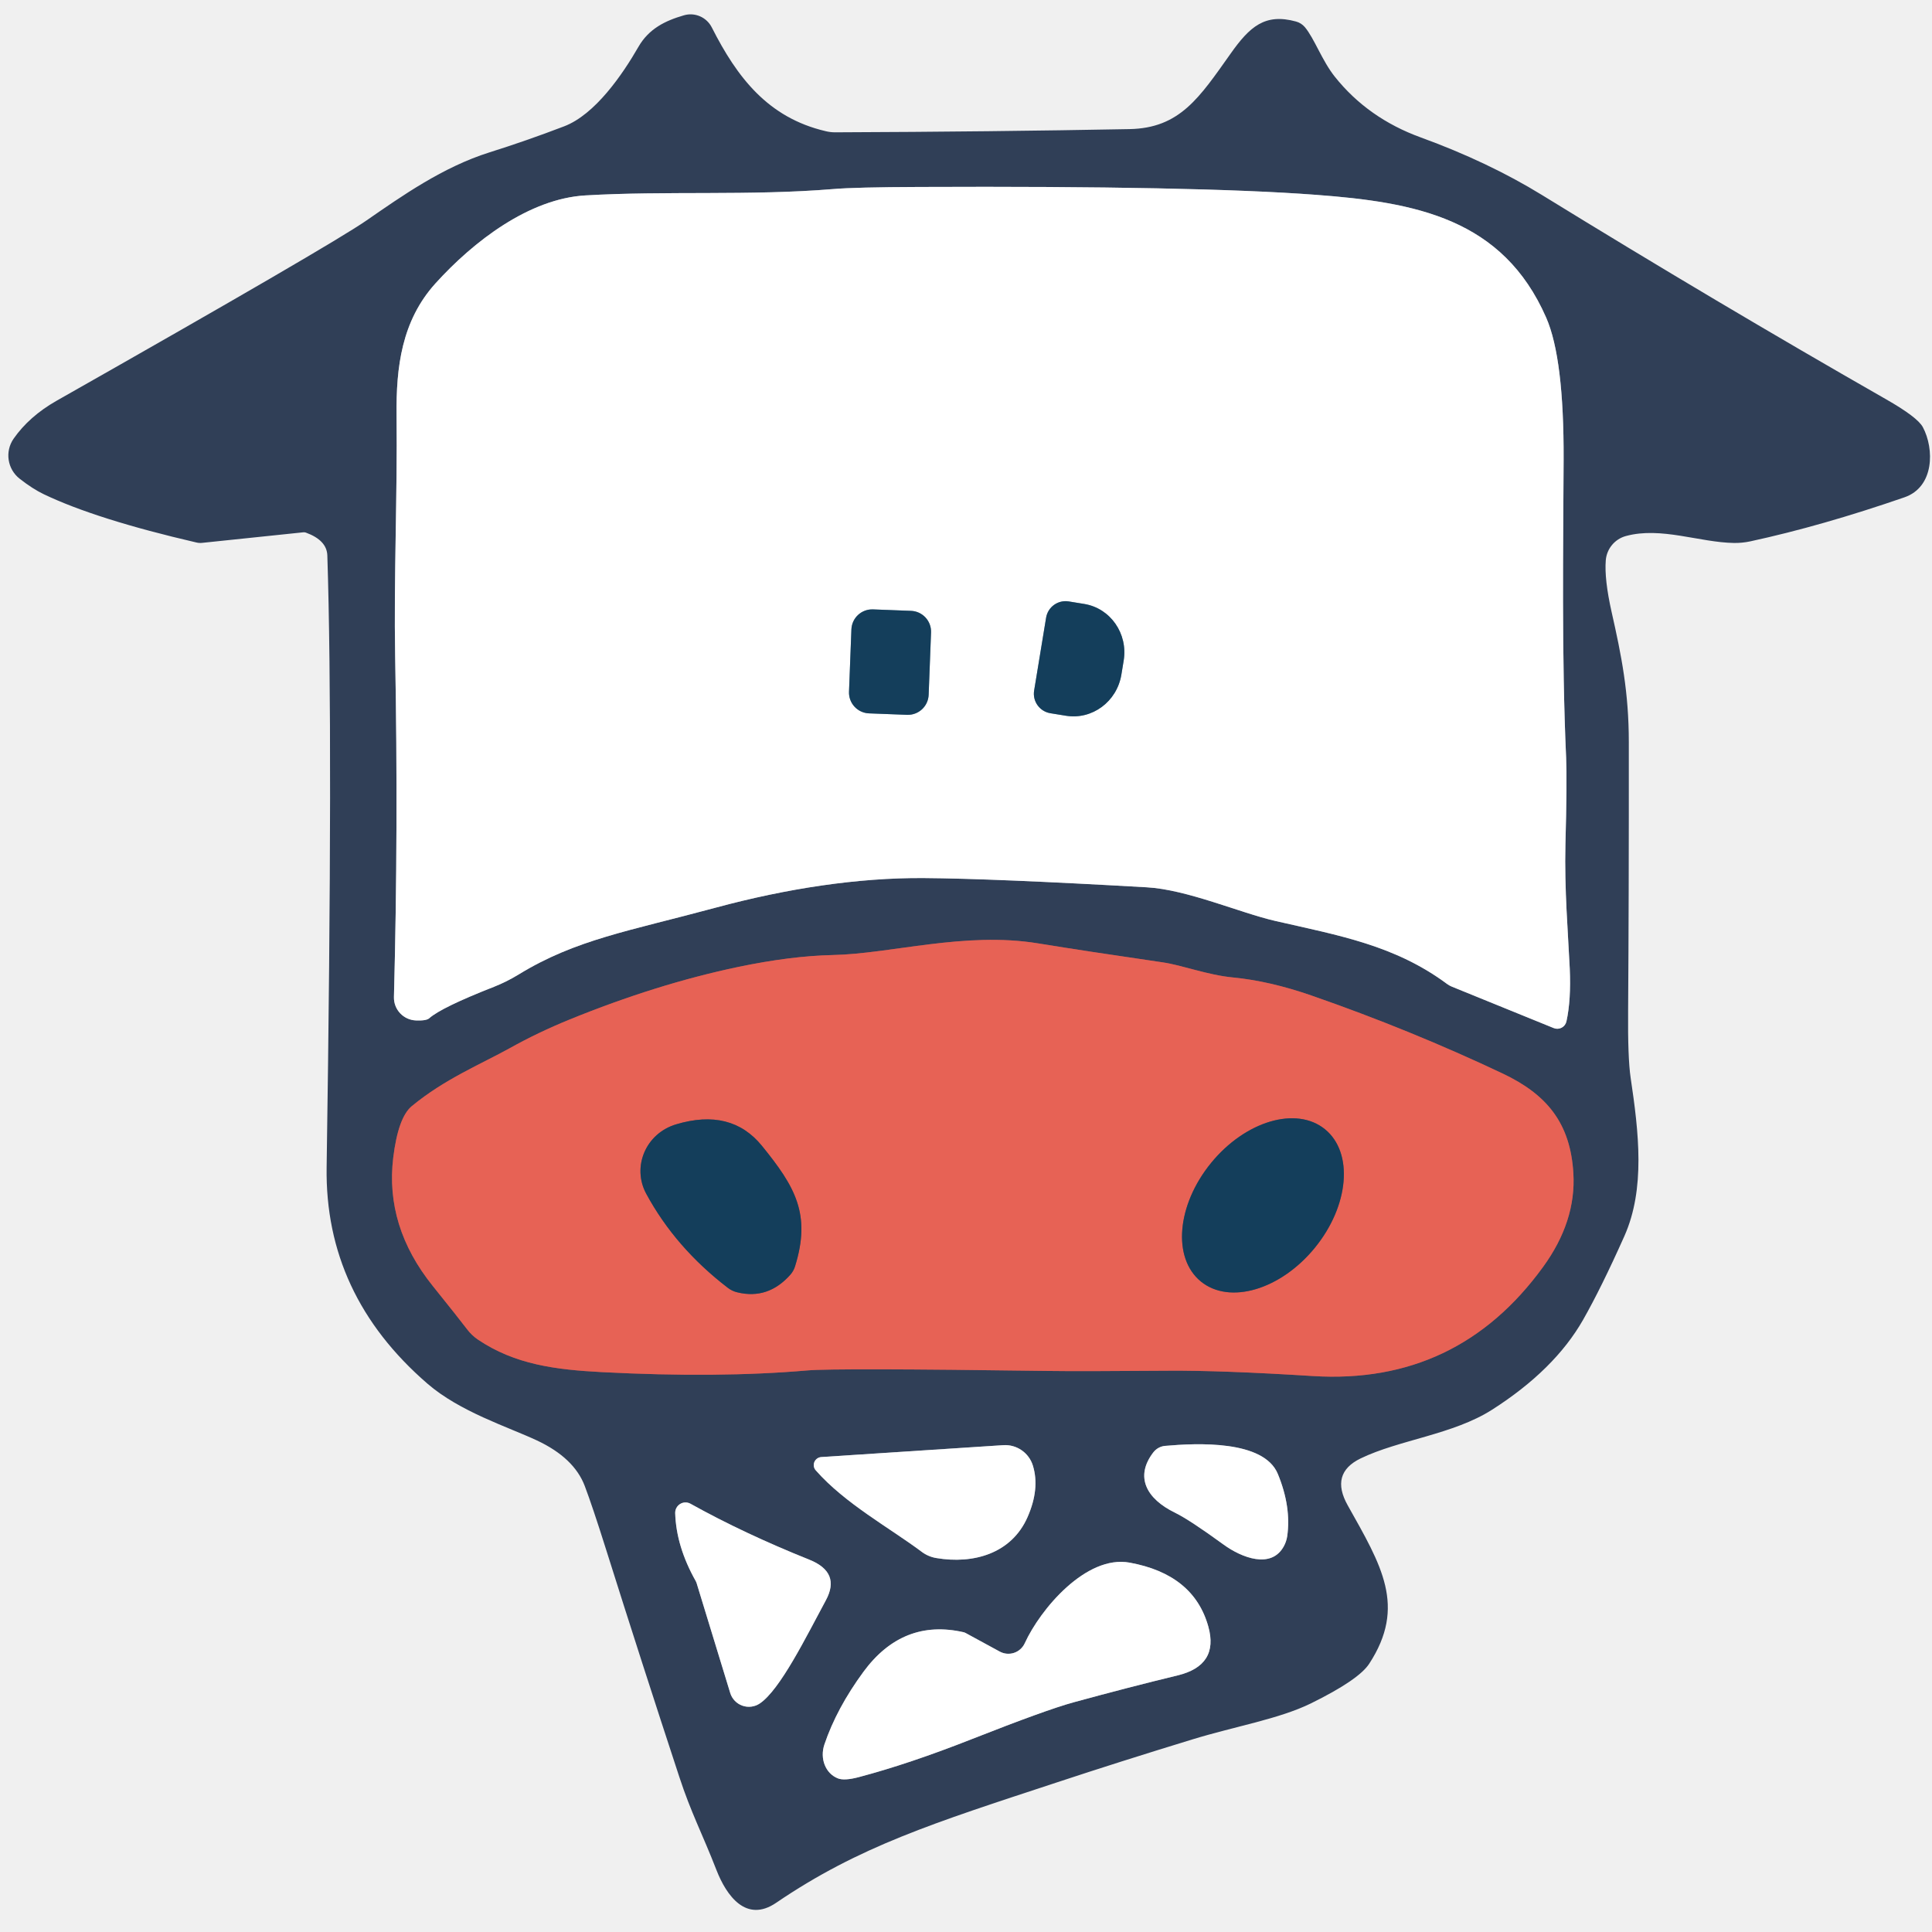
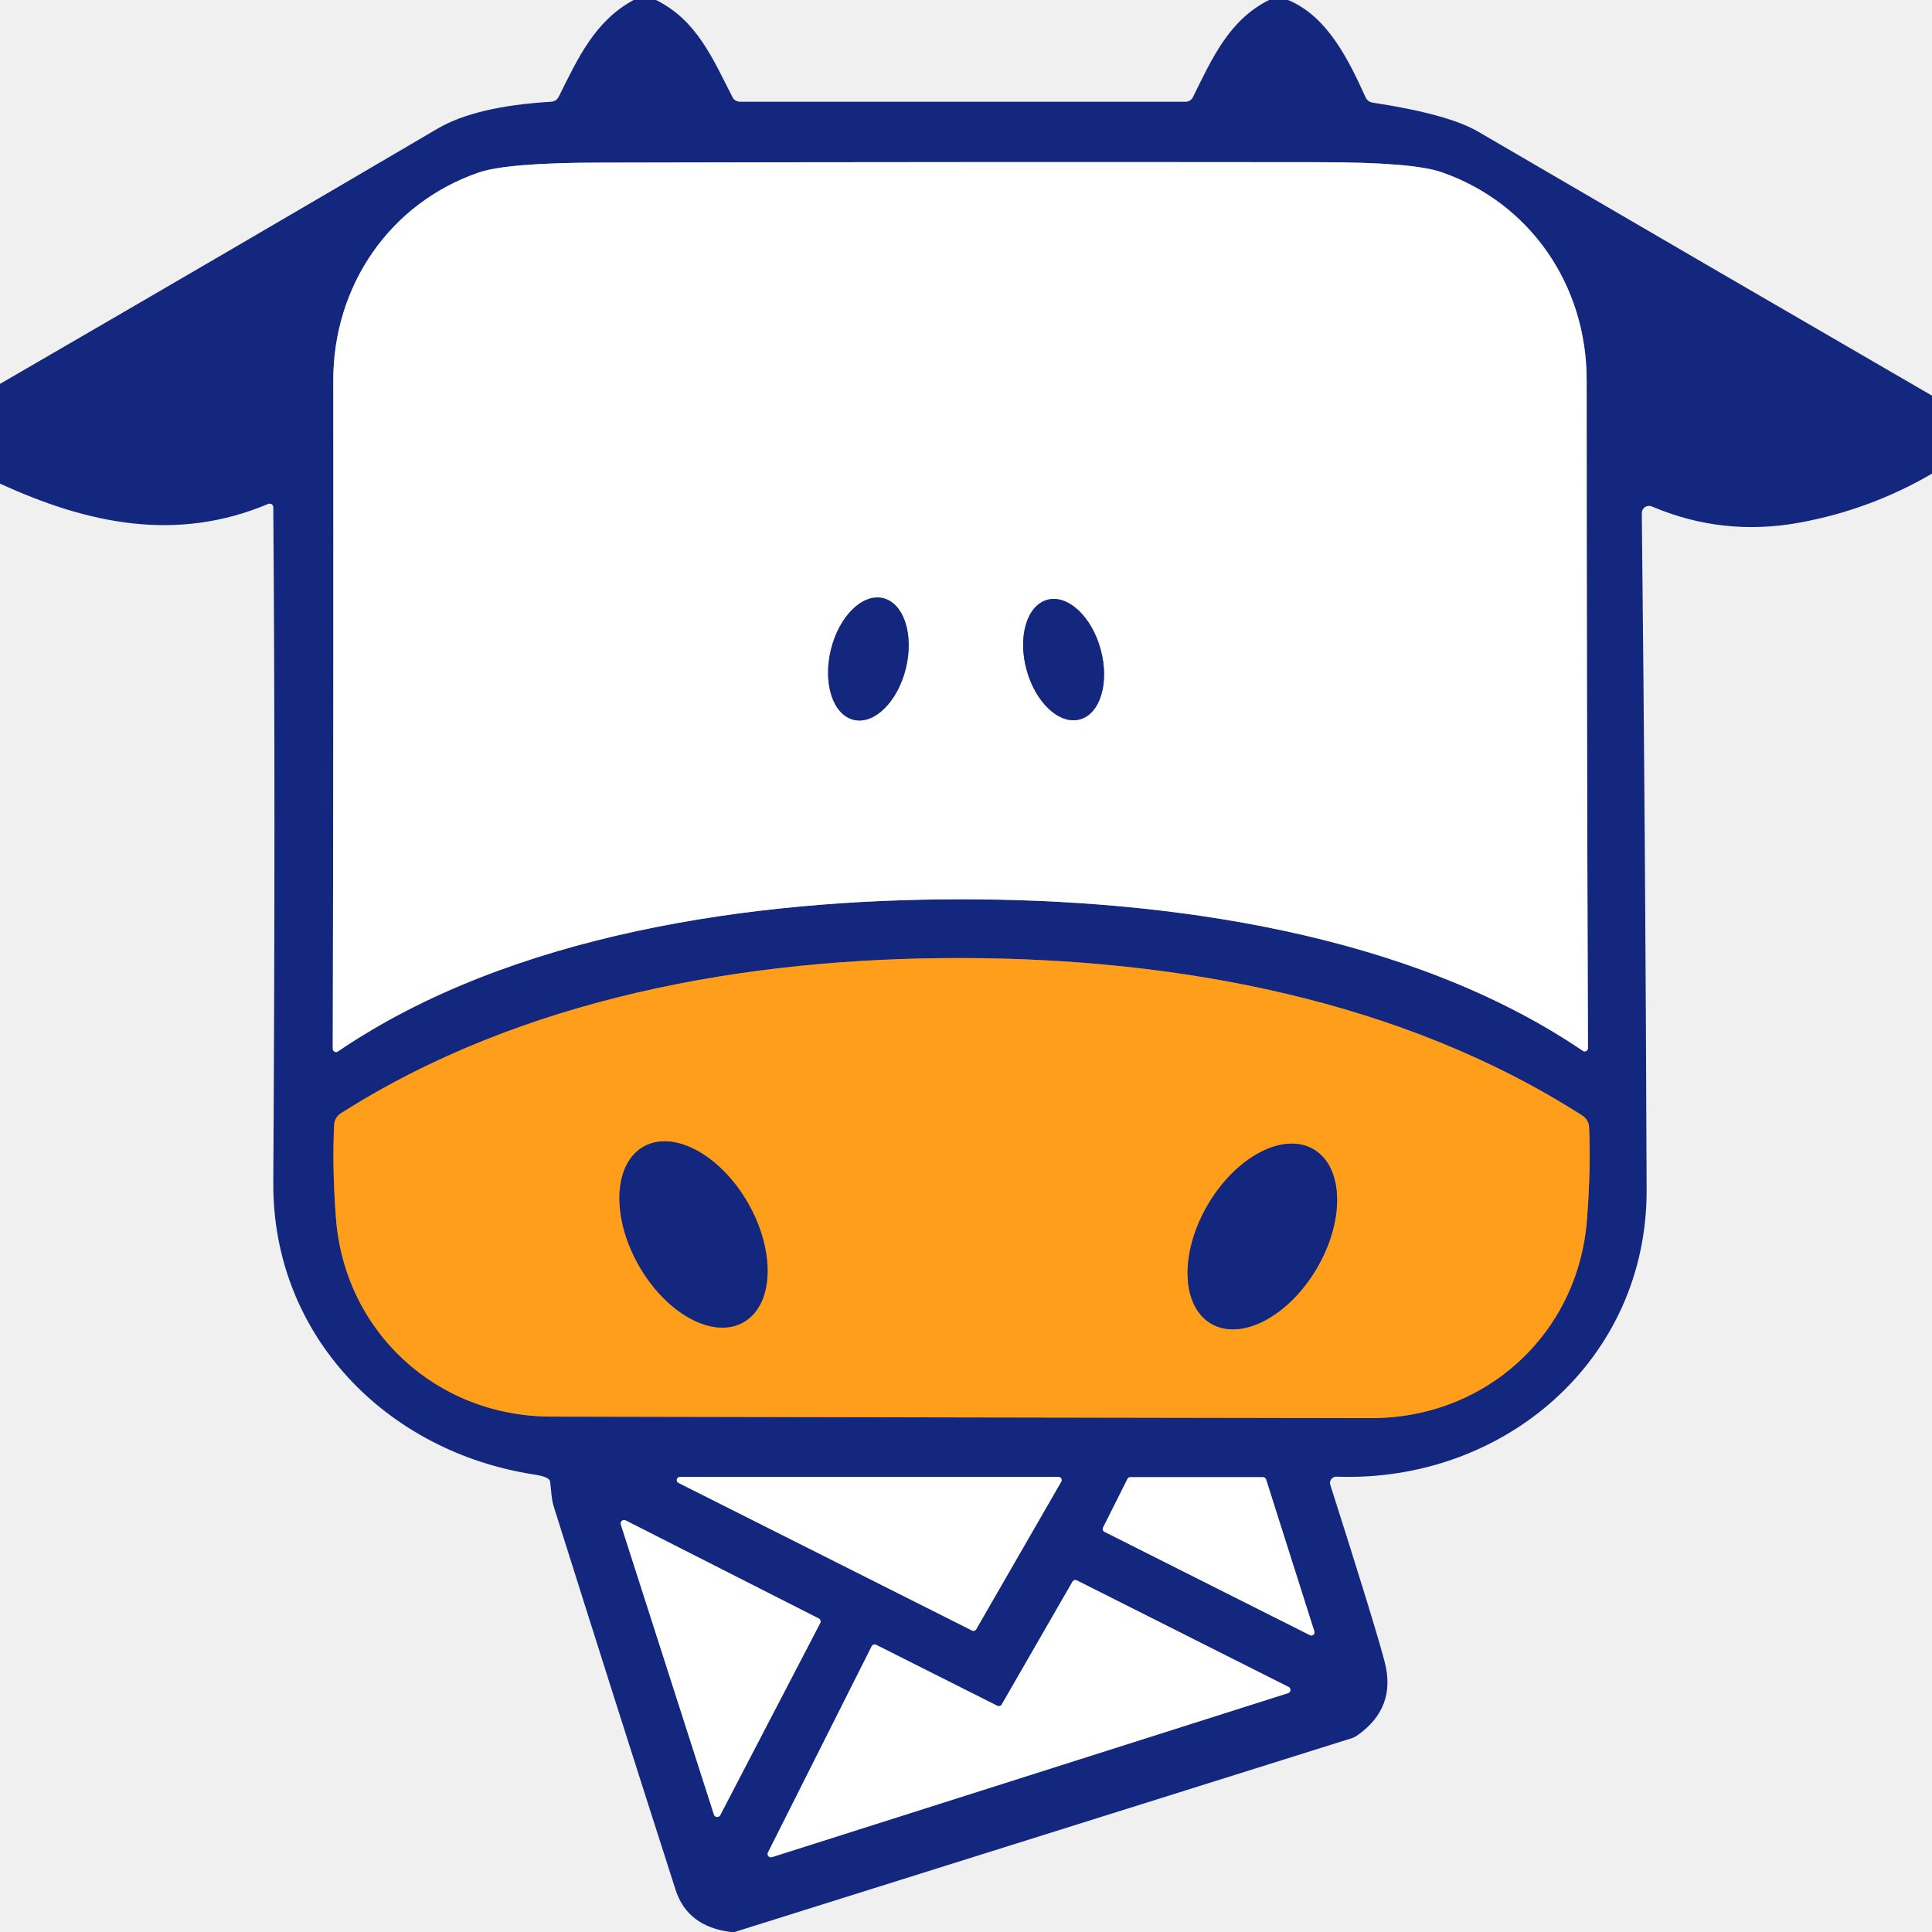
<svg xmlns="http://www.w3.org/2000/svg" version="1.1" viewBox="0.00 0.00 192.00 192.00" width="128" height="128">
  <g stroke-width="2.00" fill="none" stroke-linecap="butt">
-     <path stroke="#989fab" vector-effect="non-scaling-stroke" d="   M 155.67 101.51   Q 156.14 99.39 156.00 96.25   C 155.84 92.84 155.46 88.34 155.57 83.92   Q 155.74 77.62 155.64 75.31   C 155.18 65.15 155.36 54.05 155.39 45.68   Q 155.43 35.62 153.66 31.57   C 149.34 21.71 140.69 20.10 130.75 19.36   Q 118.83 18.46 91.37 18.58   Q 85.01 18.60 82.79 18.79   C 74.52 19.47 66.14 18.95 58.18 19.42   C 52.59 19.74 47.06 23.98 43.27 28.17   C 39.91 31.89 39.36 36.51 39.41 41.25   C 39.50 49.21 39.13 57.36 39.27 65.24   Q 39.59 82.34 39.15 99.08   A 2.27 2.27 0.0 0 0 41.34 101.41   Q 42.38 101.45 42.66 101.19   Q 43.88 100.11 49.11 98.06   A 15.95 15.64 -71.0 0 0 51.53 96.85   C 57.24 93.35 62.52 92.53 71.13 90.20   C 78.21 88.29 85.27 87.22 91.77 87.26   Q 98.77 87.31 113.98 88.18   C 117.99 88.41 123.18 90.70 126.73 91.52   C 133.12 92.98 138.63 93.94 143.83 97.80   A 2.32 2.25 -15.0 0 0 144.28 98.05   L 154.41 102.17   A 0.93 0.93 0.0 0 0 155.67 101.51" />
-     <path stroke="#8c5156" vector-effect="non-scaling-stroke" d="   M 103.15 93.75   C 95.86 92.56 88.57 94.79 82.76 94.91   Q 78.59 95.00 73.33 96.10   Q 65.24 97.80 56.58 101.33   Q 53.47 102.60 50.69 104.15   C 47.75 105.78 44.19 107.23 40.92 109.93   Q 39.57 111.05 39.08 115.04   Q 38.25 121.88 43.01 127.80   Q 45.59 131.01 46.41 132.09   A 4.64 4.46 87.8 0 0 47.47 133.11   C 51.18 135.62 55.25 136.12 59.82 136.36   Q 71.37 136.96 80.25 136.19   Q 83.03 135.95 103.92 136.24   Q 107.34 136.29 116.09 136.22   Q 121.41 136.18 130.48 136.75   Q 144.84 137.64 153.36 125.89   Q 156.64 121.37 156.36 116.61   C 156.07 111.62 153.73 108.77 149.34 106.69   Q 140.17 102.35 130.32 98.93   Q 126.17 97.49 122.54 97.14   C 120.00 96.90 117.49 95.92 115.56 95.64   Q 107.87 94.52 103.15 93.75" />
-     <path stroke="#989fab" vector-effect="non-scaling-stroke" d="   M 127.92 152.68   Q 128.34 149.76 126.99 146.48   C 125.60 143.09 118.93 143.41 115.79 143.69   A 1.68 1.64 -73.1 0 0 114.62 144.33   C 112.76 146.74 113.90 148.94 116.79 150.34   Q 118.22 151.04 121.60 153.50   C 123.37 154.79 126.35 155.98 127.60 153.64   A 3.09 2.98 64.5 0 0 127.92 152.68" />
-     <path stroke="#989fab" vector-effect="non-scaling-stroke" d="   M 81.07 146.12   C 83.98 149.43 88.41 151.83 91.59 154.21   A 3.32 3.30 -21.8 0 0 93.07 154.84   C 96.69 155.45 100.51 154.43 102.12 150.76   Q 103.35 147.95 102.65 145.66   A 2.89 2.88 79.5 0 0 99.69 143.62   L 81.62 144.80   A 0.80 0.79 -22.6 0 0 81.07 146.12" />
-     <path stroke="#989fab" vector-effect="non-scaling-stroke" d="   M 67.10 150.37   Q 67.20 153.69 69.15 157.14   A 1.35 0.84 46.0 0 1 69.22 157.30   L 72.57 168.25   A 1.94 1.94 0.0 0 0 75.49 169.30   C 77.53 167.95 80.15 162.59 82.07 159.04   Q 83.58 156.26 80.43 155.00   Q 73.92 152.39 68.62 149.44   A 1.03 1.02 -76.3 0 0 67.10 150.37" />
-     <path stroke="#989fab" vector-effect="non-scaling-stroke" d="   M 99.35 164.13   L 95.97 162.29   A 0.98 0.64 -11.6 0 0 95.77 162.21   Q 89.72 160.83 85.81 166.14   Q 83.15 169.76 81.93 173.36   A 2.78 2.46 -70.1 0 0 83.26 176.73   Q 83.90 176.99 85.34 176.61   Q 90.37 175.28 96.58 172.83   Q 103.97 169.92 106.67 169.18   Q 112.19 167.67 117.03 166.50   Q 121.16 165.50 120.08 161.64   Q 118.63 156.45 112.25 155.29   C 107.93 154.51 103.38 159.93 101.84 163.30   A 1.79 1.79 0.0 0 1 99.35 164.13" />
-     <path stroke="#8a9fad" vector-effect="non-scaling-stroke" d="   M 103.96 61.39   L 102.77 68.63   A 1.96 1.96 0.0 0 0 104.39 70.88   L 105.93 71.13   A 4.92 4.78 -80.7 0 0 111.44 67.05   L 111.67 65.65   A 4.92 4.78 -80.7 0 0 107.75 60.02   L 106.21 59.77   A 1.96 1.96 0.0 0 0 103.96 61.39" />
-     <path stroke="#8a9fad" vector-effect="non-scaling-stroke" d="   M 92.526 62.854   A 2.07 2.07 0.0 0 0 90.537 60.706   L 86.76 60.561   A 2.07 2.07 0.0 0 0 84.612 62.55   L 84.374 68.746   A 2.07 2.07 0.0 0 0 86.363 70.894   L 90.14 71.039   A 2.07 2.07 0.0 0 0 92.288 69.05   L 92.526 62.854" />
-     <path stroke="#7e5058" vector-effect="non-scaling-stroke" d="   M 67.21 111.73   C 64.14 112.64 62.79 115.99 64.22 118.63   Q 67.11 123.98 72.34 127.99   A 2.49 2.44 69.8 0 0 73.27 128.43   Q 76.34 129.18 78.56 126.66   A 2.30 2.26 -16.5 0 0 79.01 125.85   C 80.62 120.67 79.03 117.94 75.71 113.86   Q 72.65 110.11 67.21 111.73" />
-     <path stroke="#7e5058" vector-effect="non-scaling-stroke" d="   M 131.679 112.227   A 9.76 6.66 -50.8 0 0 120.349 115.581   A 9.76 6.66 -50.8 0 0 119.341 127.353   A 9.76 6.66 -50.8 0 0 130.671 123.999   A 9.76 6.66 -50.8 0 0 131.679 112.227" />
+     <path stroke="#8993be" vector-effect="non-scaling-stroke" d="   M 95.43 89.37   C 115.98 89.36 140.04 92.71 157.30 104.43   A 0.33 0.32 -72.8 0 0 157.81 104.16   Q 157.68 68.58 157.68 37.76   C 157.68 28.30 152.02 20.14 143.25 17.11   Q 140.41 16.12 131.14 16.12   Q 113.40 16.10 95.39 16.11   Q 77.38 16.12 59.64 16.16   Q 50.36 16.17 47.53 17.16   C 38.76 20.20 33.11 28.37 33.12 37.83   Q 33.15 68.65 33.07 104.23   A 0.33 0.32 72.7 0 0 33.57 104.50   C 50.82 92.76 74.88 89.38 95.43 89.37" />
+     <path stroke="#89634c" vector-effect="non-scaling-stroke" d="   M 95.51 140.86   Q 115.26 140.90 136.25 140.93   C 147.64 140.95 156.83 132.57 157.71 121.22   Q 158.11 116.07 157.92 112.01   A 1.43 1.41 15.6 0 0 157.27 110.88   C 139.36 99.38 117.06 95.25 95.59 95.21   C 74.13 95.17 51.81 99.21 33.86 110.65   A 1.43 1.41 -15.4 0 0 33.21 111.78   Q 33.00 115.84 33.38 120.99   C 34.22 132.34 43.38 140.76 54.77 140.78   Q 75.76 140.83 95.51 140.86" />
+     <path stroke="#8993be" vector-effect="non-scaling-stroke" d="   M 96.60 162.04   A 0.31 0.31 0.0 0 0 97.01 161.92   L 105.47 147.24   A 0.31 0.31 0.0 0 0 105.20 146.78   L 67.57 146.78   A 0.31 0.31 0.0 0 0 67.43 147.37   L 96.60 162.04" />
+     <path stroke="#8993be" vector-effect="non-scaling-stroke" d="   M 109.62 151.81   A 0.31 0.31 0.0 0 0 109.76 152.23   L 130.18 162.50   A 0.31 0.31 0.0 0 0 130.62 162.13   L 125.82 147.02   A 0.31 0.31 0.0 0 0 125.52 146.80   L 112.33 146.80   A 0.31 0.31 0.0 0 0 112.05 146.97   L 109.62 151.81" />
+     <path stroke="#8993be" vector-effect="non-scaling-stroke" d="   M 62.18 151.10   A 0.34 0.34 0.0 0 0 61.70 151.51   L 70.95 180.33   A 0.34 0.34 0.0 0 0 71.58 180.38   L 81.51 161.30   A 0.34 0.34 0.0 0 0 81.36 160.84   L 62.18 151.10" />
+     <path stroke="#8993be" vector-effect="non-scaling-stroke" d="   M 87.07 163.46   A 0.33 0.33 0.0 0 0 86.63 163.60   L 76.32 184.10   A 0.33 0.33 0.0 0 0 76.72 184.56   L 128.01 168.26   A 0.33 0.33 0.0 0 0 128.06 167.65   L 107.02 157.06   A 0.33 0.33 0.0 0 0 106.58 157.19   L 99.55 169.39   A 0.33 0.33 0.0 0 1 99.11 169.52   L 87.07 163.46" />
+     <path stroke="#8993be" vector-effect="non-scaling-stroke" d="   M 87.763 59.444   A 6.22 3.84 -76.4 0 0 82.568 64.587   A 6.22 3.84 -76.4 0 0 84.837 71.536   A 6.22 3.84 -76.4 0 0 90.032 66.393   A 6.22 3.84 -76.4 0 0 87.763 59.444" />
+     <path stroke="#8993be" vector-effect="non-scaling-stroke" d="   M 104.085 59.605   A 6.16 3.82 -105.2 0 0 102.014 66.552   A 6.16 3.82 -105.2 0 0 107.315 71.495   A 6.16 3.82 -105.2 0 0 109.386 64.548   A 6.16 3.82 -105.2 0 0 104.085 59.605" />
+     <path stroke="#89634c" vector-effect="non-scaling-stroke" d="   M 63.946 113.959   A 10.04 6.25 -119.7 0 0 63.491 125.777   A 10.04 6.25 -119.7 0 0 73.894 131.401   A 10.04 6.25 -119.7 0 0 74.349 119.583   A 10.04 6.25 -119.7 0 0 63.946 113.959" />
+     <path stroke="#89634c" vector-effect="non-scaling-stroke" d="   M 130.551 114.221   A 10.05 6.27 -59.5 0 0 120.048 119.698   A 10.05 6.27 -59.5 0 0 120.349 131.539   A 10.05 6.27 -59.5 0 0 130.852 126.062   A 10.05 6.27 -59.5 0 0 130.551 114.221" />
  </g>
-   <path fill="#303f57" d="   M 129.67 2.69   C 130.61 3.80 131.37 6.01 132.65 7.62   Q 135.94 11.75 141.20 13.66   Q 147.90 16.10 153.24 19.38   Q 170.63 30.08 187.40 39.66   Q 190.56 41.46 191.09 42.45   C 192.24 44.60 192.24 48.39 189.27 49.42   Q 181.06 52.26 173.94 53.80   A 7.46 7.14 -49.4 0 1 172.33 53.96   C 168.91 53.91 165.06 52.32 161.58 53.27   A 2.73 2.72 84.7 0 0 159.58 55.69   Q 159.43 57.56 160.16 60.82   C 161.14 65.15 161.87 68.80 161.87 73.77   Q 161.88 89.32 161.80 100.41   Q 161.76 105.13 162.05 107.10   C 162.86 112.53 163.52 118.14 161.43 122.84   Q 159.15 127.95 157.32 131.17   Q 154.49 136.13 148.29 140.09   C 144.41 142.57 139.05 143.08 135.21 144.94   Q 132.15 146.43 133.94 149.61   C 137.29 155.58 139.79 159.63 136.07 165.34   Q 135.03 166.94 130.28 169.28   C 127.12 170.83 122.71 171.57 118.50 172.86   Q 111.24 175.08 105.01 177.14   C 92.83 181.15 85.37 183.49 77.13 189.10   C 74.16 191.12 72.20 188.41 71.20 185.84   C 69.80 182.24 68.67 180.14 67.51 176.59   Q 63.78 165.25 60.21 153.92   Q 58.87 149.67 58.11 147.67   Q 57.05 144.88 53.36 143.15   C 50.45 141.79 45.70 140.30 42.47 137.50   Q 32.27 128.67 32.46 116.00   Q 33.11 73.03 32.53 55.20   Q 32.48 53.69 30.40 52.93   A 0.53 0.45 -33.7 0 0 30.14 52.90   L 20.08 53.95   A 1.67 1.62 -40.1 0 1 19.51 53.91   Q 9.57 51.61 4.36 49.12   Q 3.25 48.59 1.96 47.58   A 2.93 2.93 0.0 0 1 1.35 43.60   Q 2.90 41.38 5.60 39.84   Q 32.78 24.43 36.42 21.91   C 39.95 19.47 44.01 16.60 48.65 15.14   Q 52.31 13.99 56.05 12.56   C 59.14 11.39 61.87 7.40 63.45 4.65   C 64.48 2.86 66.10 2.06 67.97 1.52   A 2.37 2.36 68.4 0 1 70.74 2.73   C 73.26 7.71 76.33 11.69 82.03 13.03   A 3.96 3.80 -36.7 0 0 82.99 13.15   Q 98.68 13.09 112.24 12.83   C 117.25 12.74 119.19 9.71 122.29 5.34   C 124.19 2.65 125.71 1.29 128.80 2.14   A 1.74 1.74 0.0 0 1 129.67 2.69   Z   M 155.67 101.51   Q 156.14 99.39 156.00 96.25   C 155.84 92.84 155.46 88.34 155.57 83.92   Q 155.74 77.62 155.64 75.31   C 155.18 65.15 155.36 54.05 155.39 45.68   Q 155.43 35.62 153.66 31.57   C 149.34 21.71 140.69 20.10 130.75 19.36   Q 118.83 18.46 91.37 18.58   Q 85.01 18.60 82.79 18.79   C 74.52 19.47 66.14 18.95 58.18 19.42   C 52.59 19.74 47.06 23.98 43.27 28.17   C 39.91 31.89 39.36 36.51 39.41 41.25   C 39.50 49.21 39.13 57.36 39.27 65.24   Q 39.59 82.34 39.15 99.08   A 2.27 2.27 0.0 0 0 41.34 101.41   Q 42.38 101.45 42.66 101.19   Q 43.88 100.11 49.11 98.06   A 15.95 15.64 -71.0 0 0 51.53 96.85   C 57.24 93.35 62.52 92.53 71.13 90.20   C 78.21 88.29 85.27 87.22 91.77 87.26   Q 98.77 87.31 113.98 88.18   C 117.99 88.41 123.18 90.70 126.73 91.52   C 133.12 92.98 138.63 93.94 143.83 97.80   A 2.32 2.25 -15.0 0 0 144.28 98.05   L 154.41 102.17   A 0.93 0.93 0.0 0 0 155.67 101.51   Z   M 103.15 93.75   C 95.86 92.56 88.57 94.79 82.76 94.91   Q 78.59 95.00 73.33 96.10   Q 65.24 97.80 56.58 101.33   Q 53.47 102.60 50.69 104.15   C 47.75 105.78 44.19 107.23 40.92 109.93   Q 39.57 111.05 39.08 115.04   Q 38.25 121.88 43.01 127.80   Q 45.59 131.01 46.41 132.09   A 4.64 4.46 87.8 0 0 47.47 133.11   C 51.18 135.62 55.25 136.12 59.82 136.36   Q 71.37 136.96 80.25 136.19   Q 83.03 135.95 103.92 136.24   Q 107.34 136.29 116.09 136.22   Q 121.41 136.18 130.48 136.75   Q 144.84 137.64 153.36 125.89   Q 156.64 121.37 156.36 116.61   C 156.07 111.62 153.73 108.77 149.34 106.69   Q 140.17 102.35 130.32 98.93   Q 126.17 97.49 122.54 97.14   C 120.00 96.90 117.49 95.92 115.56 95.64   Q 107.87 94.52 103.15 93.75   Z   M 127.92 152.68   Q 128.34 149.76 126.99 146.48   C 125.60 143.09 118.93 143.41 115.79 143.69   A 1.68 1.64 -73.1 0 0 114.62 144.33   C 112.76 146.74 113.90 148.94 116.79 150.34   Q 118.22 151.04 121.60 153.50   C 123.37 154.79 126.35 155.98 127.60 153.64   A 3.09 2.98 64.5 0 0 127.92 152.68   Z   M 81.07 146.12   C 83.98 149.43 88.41 151.83 91.59 154.21   A 3.32 3.30 -21.8 0 0 93.07 154.84   C 96.69 155.45 100.51 154.43 102.12 150.76   Q 103.35 147.95 102.65 145.66   A 2.89 2.88 79.5 0 0 99.69 143.62   L 81.62 144.80   A 0.80 0.79 -22.6 0 0 81.07 146.12   Z   M 67.10 150.37   Q 67.20 153.69 69.15 157.14   A 1.35 0.84 46.0 0 1 69.22 157.30   L 72.57 168.25   A 1.94 1.94 0.0 0 0 75.49 169.30   C 77.53 167.95 80.15 162.59 82.07 159.04   Q 83.58 156.26 80.43 155.00   Q 73.92 152.39 68.62 149.44   A 1.03 1.02 -76.3 0 0 67.10 150.37   Z   M 99.35 164.13   L 95.97 162.29   A 0.98 0.64 -11.6 0 0 95.77 162.21   Q 89.72 160.83 85.81 166.14   Q 83.15 169.76 81.93 173.36   A 2.78 2.46 -70.1 0 0 83.26 176.73   Q 83.90 176.99 85.34 176.61   Q 90.37 175.28 96.58 172.83   Q 103.97 169.92 106.67 169.18   Q 112.19 167.67 117.03 166.50   Q 121.16 165.50 120.08 161.64   Q 118.63 156.45 112.25 155.29   C 107.93 154.51 103.38 159.93 101.84 163.30   A 1.79 1.79 0.0 0 1 99.35 164.13   Z" />
-   <path fill="#ffffff" d="   M 155.67 101.51   A 0.93 0.93 0.0 0 1 154.41 102.17   L 144.28 98.05   A 2.32 2.25 -15.0 0 1 143.83 97.80   C 138.63 93.94 133.12 92.98 126.73 91.52   C 123.18 90.70 117.99 88.41 113.98 88.18   Q 98.77 87.31 91.77 87.26   C 85.27 87.22 78.21 88.29 71.13 90.20   C 62.52 92.53 57.24 93.35 51.53 96.85   A 15.95 15.64 -71.0 0 1 49.11 98.06   Q 43.88 100.11 42.66 101.19   Q 42.38 101.45 41.34 101.41   A 2.27 2.27 0.0 0 1 39.15 99.08   Q 39.59 82.34 39.27 65.24   C 39.13 57.36 39.50 49.21 39.41 41.25   C 39.36 36.51 39.91 31.89 43.27 28.17   C 47.06 23.98 52.59 19.74 58.18 19.42   C 66.14 18.95 74.52 19.47 82.79 18.79   Q 85.01 18.60 91.37 18.58   Q 118.83 18.46 130.75 19.36   C 140.69 20.10 149.34 21.71 153.66 31.57   Q 155.43 35.62 155.39 45.68   C 155.36 54.05 155.18 65.15 155.64 75.31   Q 155.74 77.62 155.57 83.92   C 155.46 88.34 155.84 92.84 156.00 96.25   Q 156.14 99.39 155.67 101.51   Z   M 103.96 61.39   L 102.77 68.63   A 1.96 1.96 0.0 0 0 104.39 70.88   L 105.93 71.13   A 4.92 4.78 -80.7 0 0 111.44 67.05   L 111.67 65.65   A 4.92 4.78 -80.7 0 0 107.75 60.02   L 106.21 59.77   A 1.96 1.96 0.0 0 0 103.96 61.39   Z   M 92.526 62.854   A 2.07 2.07 0.0 0 0 90.537 60.706   L 86.76 60.561   A 2.07 2.07 0.0 0 0 84.612 62.55   L 84.374 68.746   A 2.07 2.07 0.0 0 0 86.363 70.894   L 90.14 71.039   A 2.07 2.07 0.0 0 0 92.288 69.05   L 92.526 62.854   Z" />
-   <path fill="#143e5b" d="   M 103.96 61.39   A 1.96 1.96 0.0 0 1 106.21 59.77   L 107.75 60.02   A 4.92 4.78 -80.7 0 1 111.67 65.65   L 111.44 67.05   A 4.92 4.78 -80.7 0 1 105.93 71.13   L 104.39 70.88   A 1.96 1.96 0.0 0 1 102.77 68.63   L 103.96 61.39   Z" />
-   <rect fill="#143e5b" x="-3.96" y="-5.17" transform="translate(88.45,65.80) rotate(2.2)" width="7.92" height="10.34" rx="2.07" />
-   <path fill="#e76255" d="   M 82.76 94.91   C 88.57 94.79 95.86 92.56 103.15 93.75   Q 107.87 94.52 115.56 95.64   C 117.49 95.92 120.00 96.90 122.54 97.14   Q 126.17 97.49 130.32 98.93   Q 140.17 102.35 149.34 106.69   C 153.73 108.77 156.07 111.62 156.36 116.61   Q 156.64 121.37 153.36 125.89   Q 144.84 137.64 130.48 136.75   Q 121.41 136.18 116.09 136.22   Q 107.34 136.29 103.92 136.24   Q 83.03 135.95 80.25 136.19   Q 71.37 136.96 59.82 136.36   C 55.25 136.12 51.18 135.62 47.47 133.11   A 4.64 4.46 87.8 0 1 46.41 132.09   Q 45.59 131.01 43.01 127.80   Q 38.25 121.88 39.08 115.04   Q 39.57 111.05 40.92 109.93   C 44.19 107.23 47.75 105.78 50.69 104.15   Q 53.47 102.60 56.58 101.33   Q 65.24 97.80 73.33 96.10   Q 78.59 95.00 82.76 94.91   Z   M 67.21 111.73   C 64.14 112.64 62.79 115.99 64.22 118.63   Q 67.11 123.98 72.34 127.99   A 2.49 2.44 69.8 0 0 73.27 128.43   Q 76.34 129.18 78.56 126.66   A 2.30 2.26 -16.5 0 0 79.01 125.85   C 80.62 120.67 79.03 117.94 75.71 113.86   Q 72.65 110.11 67.21 111.73   Z   M 131.679 112.227   A 9.76 6.66 -50.8 0 0 120.349 115.581   A 9.76 6.66 -50.8 0 0 119.341 127.353   A 9.76 6.66 -50.8 0 0 130.671 123.999   A 9.76 6.66 -50.8 0 0 131.679 112.227   Z" />
-   <path fill="#143e5b" d="   M 64.22 118.63   C 62.79 115.99 64.14 112.64 67.21 111.73   Q 72.65 110.11 75.71 113.86   C 79.03 117.94 80.62 120.67 79.01 125.85   A 2.30 2.26 -16.5 0 1 78.56 126.66   Q 76.34 129.18 73.27 128.43   A 2.49 2.44 69.8 0 1 72.34 127.99   Q 67.11 123.98 64.22 118.63   Z" />
-   <ellipse fill="#143e5b" cx="0.00" cy="0.00" transform="translate(125.51,119.79) rotate(-50.8)" rx="9.76" ry="6.66" />
-   <path fill="#ffffff" d="   M 127.60 153.64   C 126.35 155.98 123.37 154.79 121.60 153.50   Q 118.22 151.04 116.79 150.34   C 113.90 148.94 112.76 146.74 114.62 144.33   A 1.68 1.64 -73.1 0 1 115.79 143.69   C 118.93 143.41 125.60 143.09 126.99 146.48   Q 128.34 149.76 127.92 152.68   A 3.09 2.98 64.5 0 1 127.60 153.64   Z" />
-   <path fill="#ffffff" d="   M 81.07 146.12   A 0.80 0.79 -22.6 0 1 81.62 144.80   L 99.69 143.62   A 2.89 2.88 79.5 0 1 102.65 145.66   Q 103.35 147.95 102.12 150.76   C 100.51 154.43 96.69 155.45 93.07 154.84   A 3.32 3.30 -21.8 0 1 91.59 154.21   C 88.41 151.83 83.98 149.43 81.07 146.12   Z" />
-   <path fill="#ffffff" d="   M 67.10 150.37   A 1.03 1.02 -76.3 0 1 68.62 149.44   Q 73.92 152.39 80.43 155.00   Q 83.58 156.26 82.07 159.04   C 80.15 162.59 77.53 167.95 75.49 169.30   A 1.94 1.94 0.0 0 1 72.57 168.25   L 69.22 157.30   A 1.35 0.84 46.0 0 0 69.15 157.14   Q 67.20 153.69 67.10 150.37   Z" />
-   <path fill="#ffffff" d="   M 99.35 164.13   A 1.79 1.79 0.0 0 0 101.84 163.30   C 103.38 159.93 107.93 154.51 112.25 155.29   Q 118.63 156.45 120.08 161.64   Q 121.16 165.50 117.03 166.50   Q 112.19 167.67 106.67 169.18   Q 103.97 169.92 96.58 172.83   Q 90.37 175.28 85.34 176.61   Q 83.90 176.99 83.26 176.73   A 2.78 2.46 -70.1 0 1 81.93 173.36   Q 83.15 169.76 85.81 166.14   Q 89.72 160.83 95.77 162.21   A 0.98 0.64 -11.6 0 1 95.97 162.29   L 99.35 164.13   Z" />
+   <path fill="#12277d" d="   M 65.19 0.00   C 69.24 2.00 70.82 5.80 72.80 9.67   A 0.83 0.82 -13.7 0 0 73.53 10.11   L 117.83 10.11   A 0.80 0.80 0.0 0 0 118.55 9.66   C 120.46 5.79 122.16 1.97 126.12 0.00   L 128.00 0.00   C 131.94 1.62 134.05 6.02 135.71 9.67   A 0.93 0.90 81.4 0 0 136.41 10.20   Q 143.91 11.34 146.89 13.08   Q 169.45 26.25 192.00 39.32   L 192.00 47.07   Q 185.90 50.63 178.89 51.93   Q 171.22 53.34 164.16 50.33   A 0.72 0.72 0.0 0 0 163.16 51.00   Q 163.52 83.79 163.64 118.24   C 163.69 135.22 149.38 147.36 132.81 146.75   A 0.62 0.62 0.0 0 0 132.20 147.55   Q 136.75 161.82 137.62 165.21   Q 138.78 169.75 134.86 172.48   A 1.91 1.91 0.0 0 1 134.34 172.74   L 73.00 192.00   L 72.61 192.00   Q 68.31 191.45 67.14 187.81   Q 61.49 170.22 55.03 149.72   C 54.79 148.93 54.78 148.06 54.67 147.24   Q 54.61 146.77 53.11 146.54   C 38.41 144.29 27.07 132.72 27.16 117.52   Q 27.39 79.83 27.16 50.41   A 0.37 0.36 -11.8 0 0 26.65 50.08   C 17.49 53.94 8.68 52.04 0.00 48.06   L 0.00 38.15   Q 21.75 25.55 43.51 12.77   Q 47.28 10.56 54.79 10.11   A 0.87 0.85 11.3 0 0 55.51 9.64   C 57.45 5.76 59.10 2.10 62.97 0.00   L 65.19 0.00   Z   M 95.43 89.37   C 115.98 89.36 140.04 92.71 157.30 104.43   A 0.33 0.32 -72.8 0 0 157.81 104.16   Q 157.68 68.58 157.68 37.76   C 157.68 28.30 152.02 20.14 143.25 17.11   Q 140.41 16.12 131.14 16.12   Q 113.40 16.10 95.39 16.11   Q 77.38 16.12 59.64 16.16   Q 50.36 16.17 47.53 17.16   C 38.76 20.20 33.11 28.37 33.12 37.83   Q 33.15 68.65 33.07 104.23   A 0.33 0.32 72.7 0 0 33.57 104.50   C 50.82 92.76 74.88 89.38 95.43 89.37   Z   M 95.51 140.86   Q 115.26 140.90 136.25 140.93   C 147.64 140.95 156.83 132.57 157.71 121.22   Q 158.11 116.07 157.92 112.01   A 1.43 1.41 15.6 0 0 157.27 110.88   C 139.36 99.38 117.06 95.25 95.59 95.21   C 74.13 95.17 51.81 99.21 33.86 110.65   A 1.43 1.41 -15.4 0 0 33.21 111.78   Q 33.00 115.84 33.38 120.99   C 34.22 132.34 43.38 140.76 54.77 140.78   Q 75.76 140.83 95.51 140.86   Z   M 96.60 162.04   A 0.31 0.31 0.0 0 0 97.01 161.92   L 105.47 147.24   A 0.31 0.31 0.0 0 0 105.20 146.78   L 67.57 146.78   A 0.31 0.31 0.0 0 0 67.43 147.37   L 96.60 162.04   Z   M 109.62 151.81   A 0.31 0.31 0.0 0 0 109.76 152.23   L 130.18 162.50   A 0.31 0.31 0.0 0 0 130.62 162.13   L 125.82 147.02   A 0.31 0.31 0.0 0 0 125.52 146.80   L 112.33 146.80   A 0.31 0.31 0.0 0 0 112.05 146.97   L 109.62 151.81   Z   M 62.18 151.10   A 0.34 0.34 0.0 0 0 61.70 151.51   L 70.95 180.33   A 0.34 0.34 0.0 0 0 71.58 180.38   L 81.51 161.30   A 0.34 0.34 0.0 0 0 81.36 160.84   L 62.18 151.10   Z   M 87.07 163.46   A 0.33 0.33 0.0 0 0 86.63 163.60   L 76.32 184.10   A 0.33 0.33 0.0 0 0 76.72 184.56   L 128.01 168.26   A 0.33 0.33 0.0 0 0 128.06 167.65   L 107.02 157.06   A 0.33 0.33 0.0 0 0 106.58 157.19   L 99.55 169.39   A 0.33 0.33 0.0 0 1 99.11 169.52   L 87.07 163.46   Z" />
+   <path fill="#ffffff" d="   M 95.39 16.11   Q 113.40 16.10 131.14 16.12   Q 140.41 16.12 143.25 17.11   C 152.02 20.14 157.68 28.30 157.68 37.76   Q 157.68 68.58 157.81 104.16   A 0.33 0.32 -72.8 0 1 157.30 104.43   C 140.04 92.71 115.98 89.36 95.43 89.37   C 74.88 89.38 50.82 92.76 33.57 104.50   A 0.33 0.32 72.7 0 1 33.07 104.23   Q 33.15 68.65 33.12 37.83   C 33.11 28.37 38.76 20.20 47.53 17.16   Q 50.36 16.17 59.64 16.16   Q 77.38 16.12 95.39 16.11   Z   M 87.763 59.444   A 6.22 3.84 -76.4 0 0 82.568 64.587   A 6.22 3.84 -76.4 0 0 84.837 71.536   A 6.22 3.84 -76.4 0 0 90.032 66.393   A 6.22 3.84 -76.4 0 0 87.763 59.444   Z   M 104.085 59.605   A 6.16 3.82 -105.2 0 0 102.014 66.552   A 6.16 3.82 -105.2 0 0 107.315 71.495   A 6.16 3.82 -105.2 0 0 109.386 64.548   A 6.16 3.82 -105.2 0 0 104.085 59.605   Z" />
+   <ellipse fill="#12277d" cx="0.00" cy="0.00" transform="translate(86.30,65.49) rotate(-76.4)" rx="6.22" ry="3.84" />
+   <ellipse fill="#12277d" cx="0.00" cy="0.00" transform="translate(105.70,65.55) rotate(-105.2)" rx="6.16" ry="3.82" />
+   <path fill="#ff9e1a" d="   M 95.59 95.21   C 117.06 95.25 139.36 99.38 157.27 110.88   A 1.43 1.41 15.6 0 1 157.92 112.01   Q 158.11 116.07 157.71 121.22   C 156.83 132.57 147.64 140.95 136.25 140.93   Q 115.26 140.90 95.51 140.86   Q 75.76 140.83 54.77 140.78   C 43.38 140.76 34.22 132.34 33.38 120.99   Q 33.00 115.84 33.21 111.78   A 1.43 1.41 -15.4 0 1 33.86 110.65   C 51.81 99.21 74.13 95.17 95.59 95.21   Z   M 63.946 113.959   A 10.04 6.25 -119.7 0 0 63.491 125.777   A 10.04 6.25 -119.7 0 0 73.894 131.401   A 10.04 6.25 -119.7 0 0 74.349 119.583   A 10.04 6.25 -119.7 0 0 63.946 113.959   Z   M 130.551 114.221   A 10.05 6.27 -59.5 0 0 120.048 119.698   A 10.05 6.27 -59.5 0 0 120.349 131.539   A 10.05 6.27 -59.5 0 0 130.852 126.062   A 10.05 6.27 -59.5 0 0 130.551 114.221   Z" />
+   <ellipse fill="#12277d" cx="0.00" cy="0.00" transform="translate(68.92,122.68) rotate(-119.7)" rx="10.04" ry="6.25" />
+   <ellipse fill="#12277d" cx="0.00" cy="0.00" transform="translate(125.45,122.88) rotate(-59.5)" rx="10.05" ry="6.27" />
+   <path fill="#ffffff" d="   M 96.60 162.04   L 67.43 147.37   A 0.31 0.31 0.0 0 1 67.57 146.78   L 105.20 146.78   A 0.31 0.31 0.0 0 1 105.47 147.24   L 97.01 161.92   A 0.31 0.31 0.0 0 1 96.60 162.04   Z" />
+   <path fill="#ffffff" d="   M 109.62 151.81   L 112.05 146.97   A 0.31 0.31 0.0 0 1 112.33 146.80   L 125.52 146.80   A 0.31 0.31 0.0 0 1 125.82 147.02   L 130.62 162.13   A 0.31 0.31 0.0 0 1 130.18 162.50   L 109.76 152.23   A 0.31 0.31 0.0 0 1 109.62 151.81   Z" />
+   <path fill="#ffffff" d="   M 62.18 151.10   L 81.36 160.84   A 0.34 0.34 0.0 0 1 81.51 161.30   L 71.58 180.38   A 0.34 0.34 0.0 0 1 70.95 180.33   L 61.70 151.51   A 0.34 0.34 0.0 0 1 62.18 151.10   Z" />
+   <path fill="#ffffff" d="   M 87.07 163.46   L 99.11 169.52   A 0.33 0.33 0.0 0 0 99.55 169.39   L 106.58 157.19   A 0.33 0.33 0.0 0 1 107.02 157.06   L 128.06 167.65   A 0.33 0.33 0.0 0 1 128.01 168.26   L 76.72 184.56   A 0.33 0.33 0.0 0 1 76.32 184.10   L 86.63 163.60   A 0.33 0.33 0.0 0 1 87.07 163.46   Z" />
</svg>
